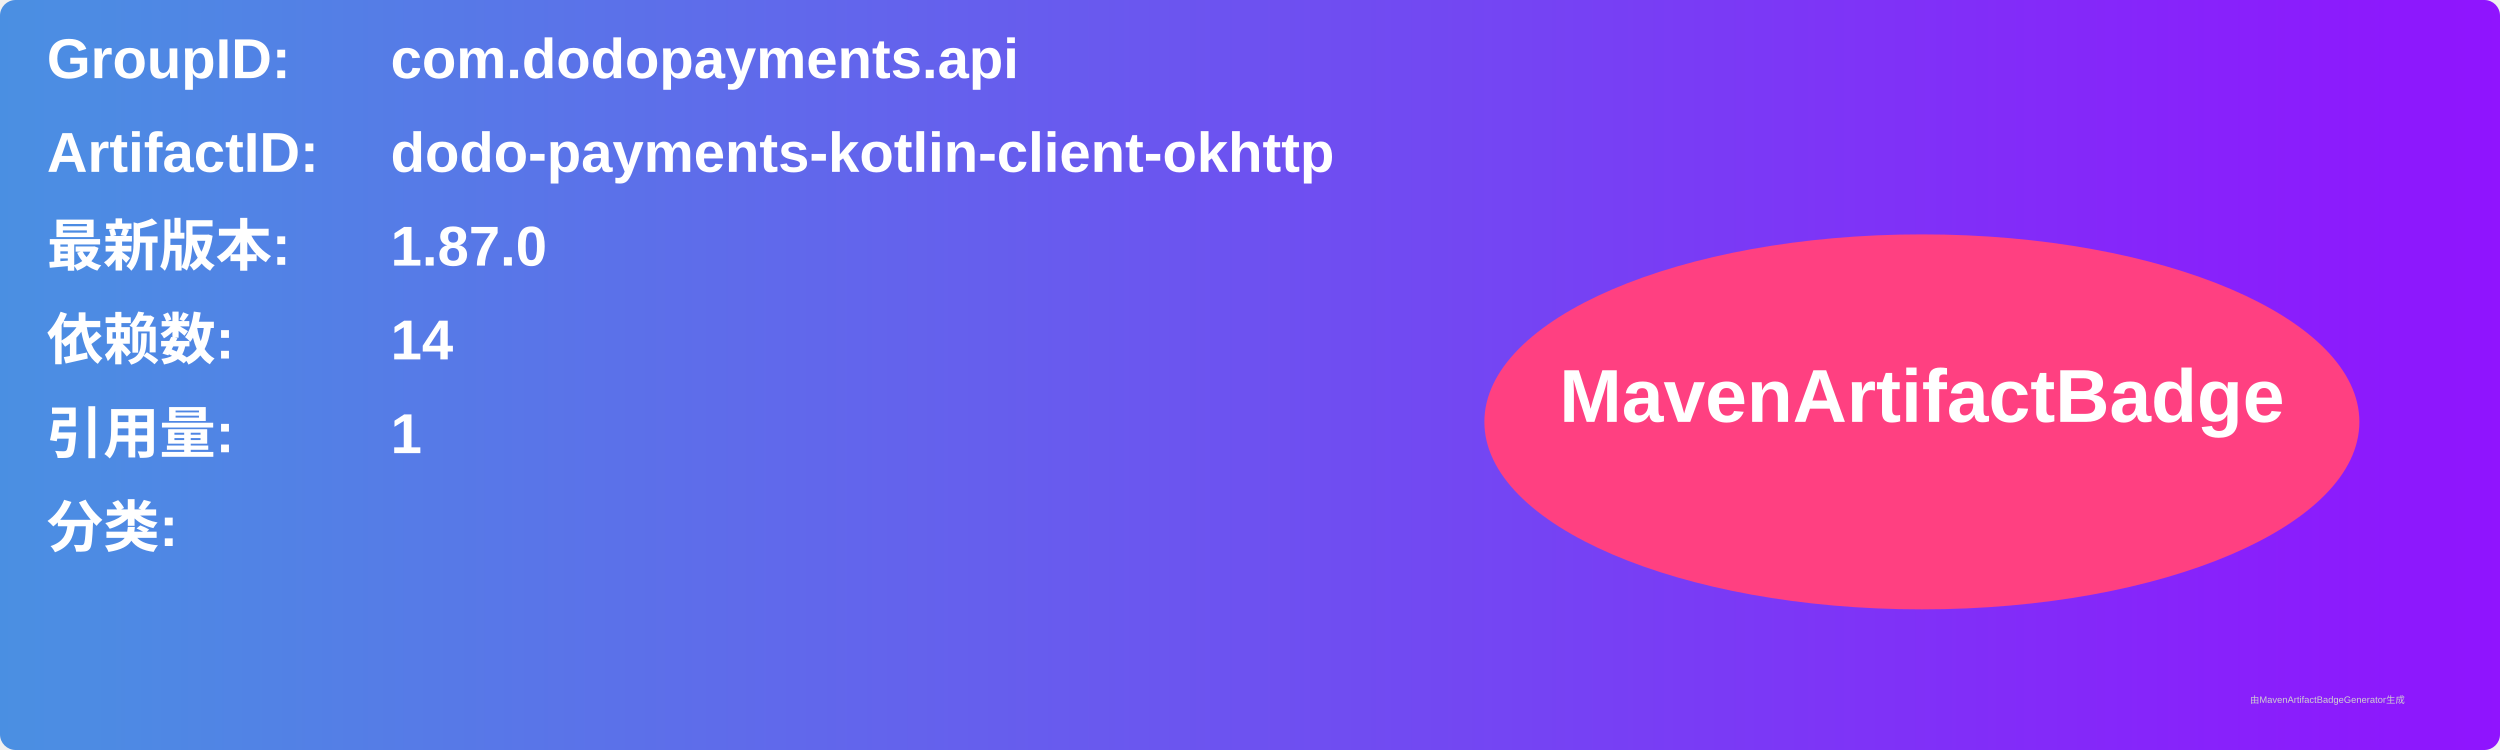
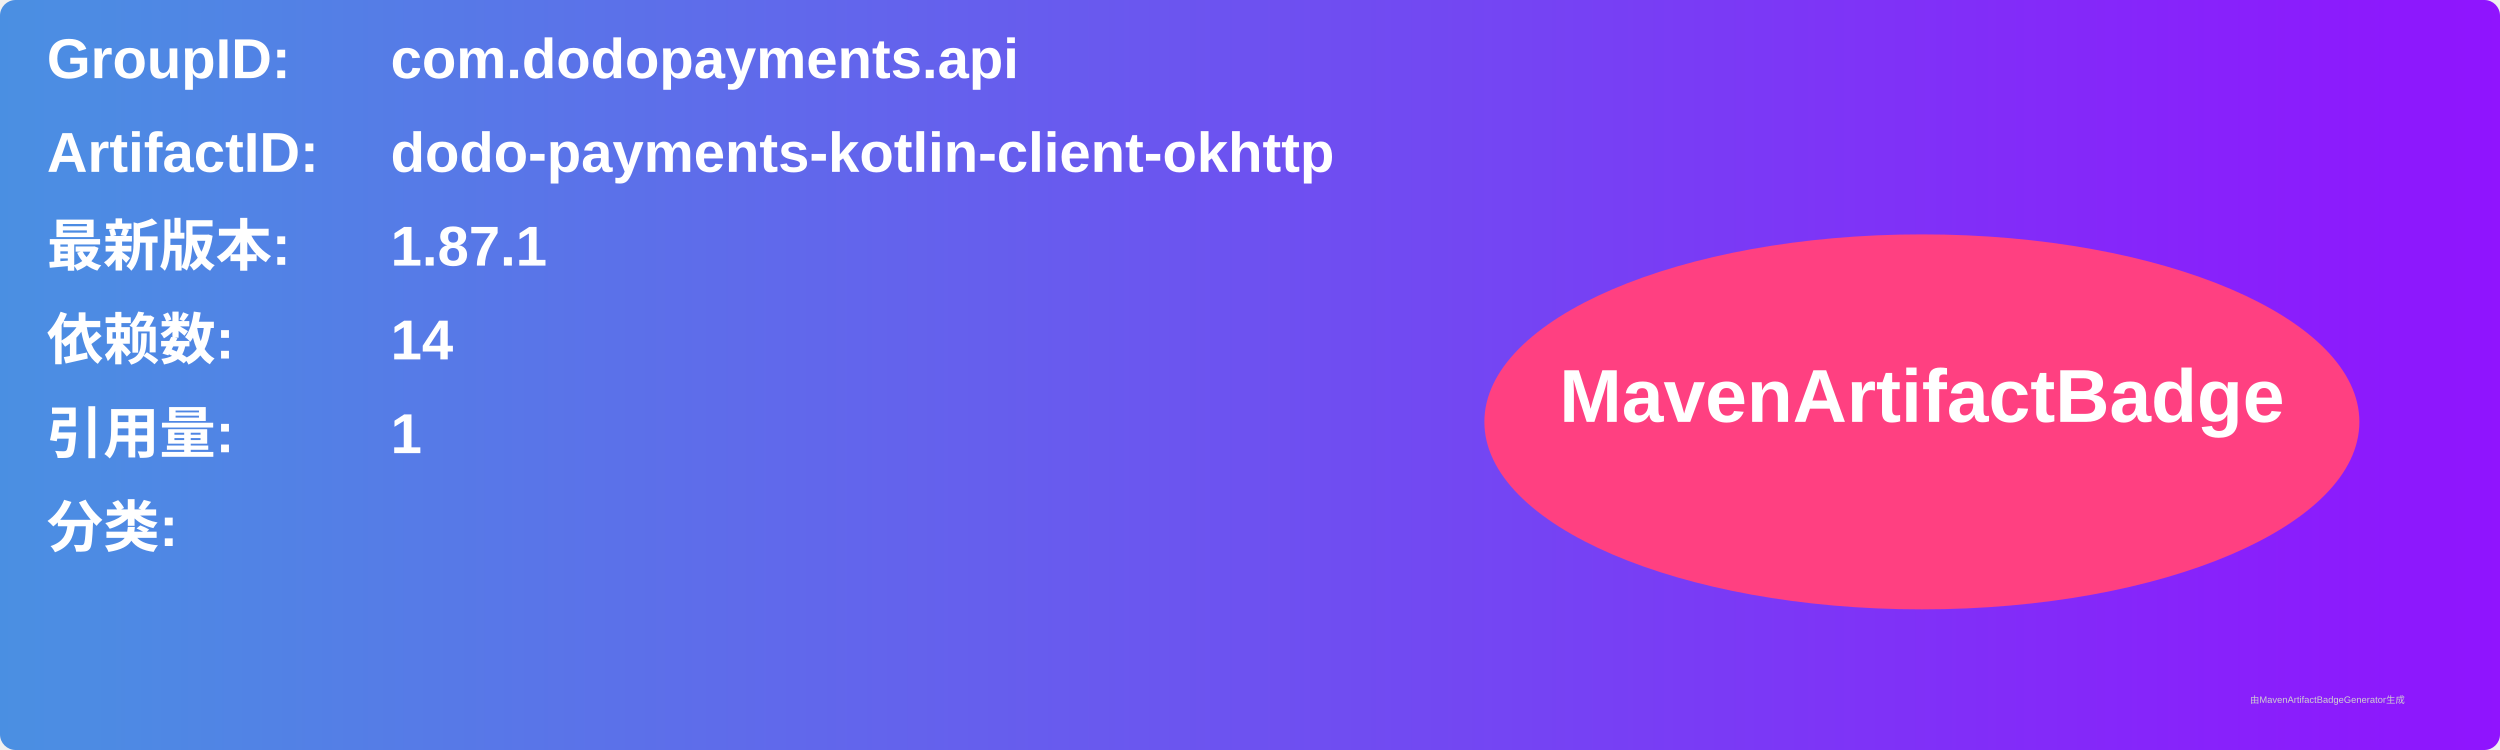
<svg xmlns="http://www.w3.org/2000/svg" width="800" height="240" viewBox="0 0 800 240">
  <linearGradient id="grad" x1="0%" y1="0%" x2="100%" y2="0%">
    <stop offset="0%" stop-color="#4a90e2" />
    <stop offset="100%" stop-color="#9013fe" />
  </linearGradient>
  <rect width="100%" height="100%" rx="5" ry="5" fill="url(#grad)" />
  <g transform="translate(15, 15)">
    <text x="0" y="10" font-family="Arial" font-size="18" fill="white" font-weight="bold" width="260">GroupID:</text>
    <text x="110" y="10" font-family="Arial" font-size="18" fill="white" font-weight="bold" width="460">com.dodopayments.api</text>
    <text x="0" y="40" font-family="Arial" font-size="18" fill="white" font-weight="bold" width="260">ArtifactID:</text>
    <text x="110" y="40" font-family="Arial" font-size="18" fill="white" font-weight="bold" width="460">dodo-payments-kotlin-client-okhttp</text>
    <text x="0" y="70" font-family="Arial" font-size="18" fill="white" font-weight="bold">最新版本:</text>
    <text x="110" y="70" font-family="Arial" font-size="18" fill="white" font-weight="bold">
-       <tspan font-weight="bold">1.87.0</tspan>
+       <tspan font-weight="bold">1.87.1</tspan>
    </text>
    <text x="0" y="100" font-family="Arial" font-size="18" fill="white" font-weight="bold">依赖数: </text>
    <text x="110" y="100" font-family="Arial" font-size="18" fill="white">
      <tspan font-weight="bold">14</tspan>
    </text>
    <text x="0" y="130" font-family="Arial" font-size="18" fill="white" font-weight="bold">引用量: </text>
    <text x="110" y="130" font-family="Arial" font-size="18" fill="white">
      <tspan font-weight="bold">1</tspan>
    </text>
    <text x="0" y="160" font-family="Arial" font-size="18" fill="white" font-weight="bold">分类:</text>
    <text x="10" y="190" font-family="Arial" font-size="10" fill="white">
      <tspan font-weight="bold" />
    </text>
    <ellipse cx="600" cy="120" rx="140" ry="60" fill="#ff4081" />
    <text x="600" y="120" text-anchor="middle" font-family="Arial" font-size="24" fill="white" font-weight="bold">MavenArtifactBadge</text>
  </g>
  <text x="720" y="225" font-family="Arial" font-size="3" fill="#d0d0d0">由MavenArtifactBadgeGenerator生成</text>
</svg>
